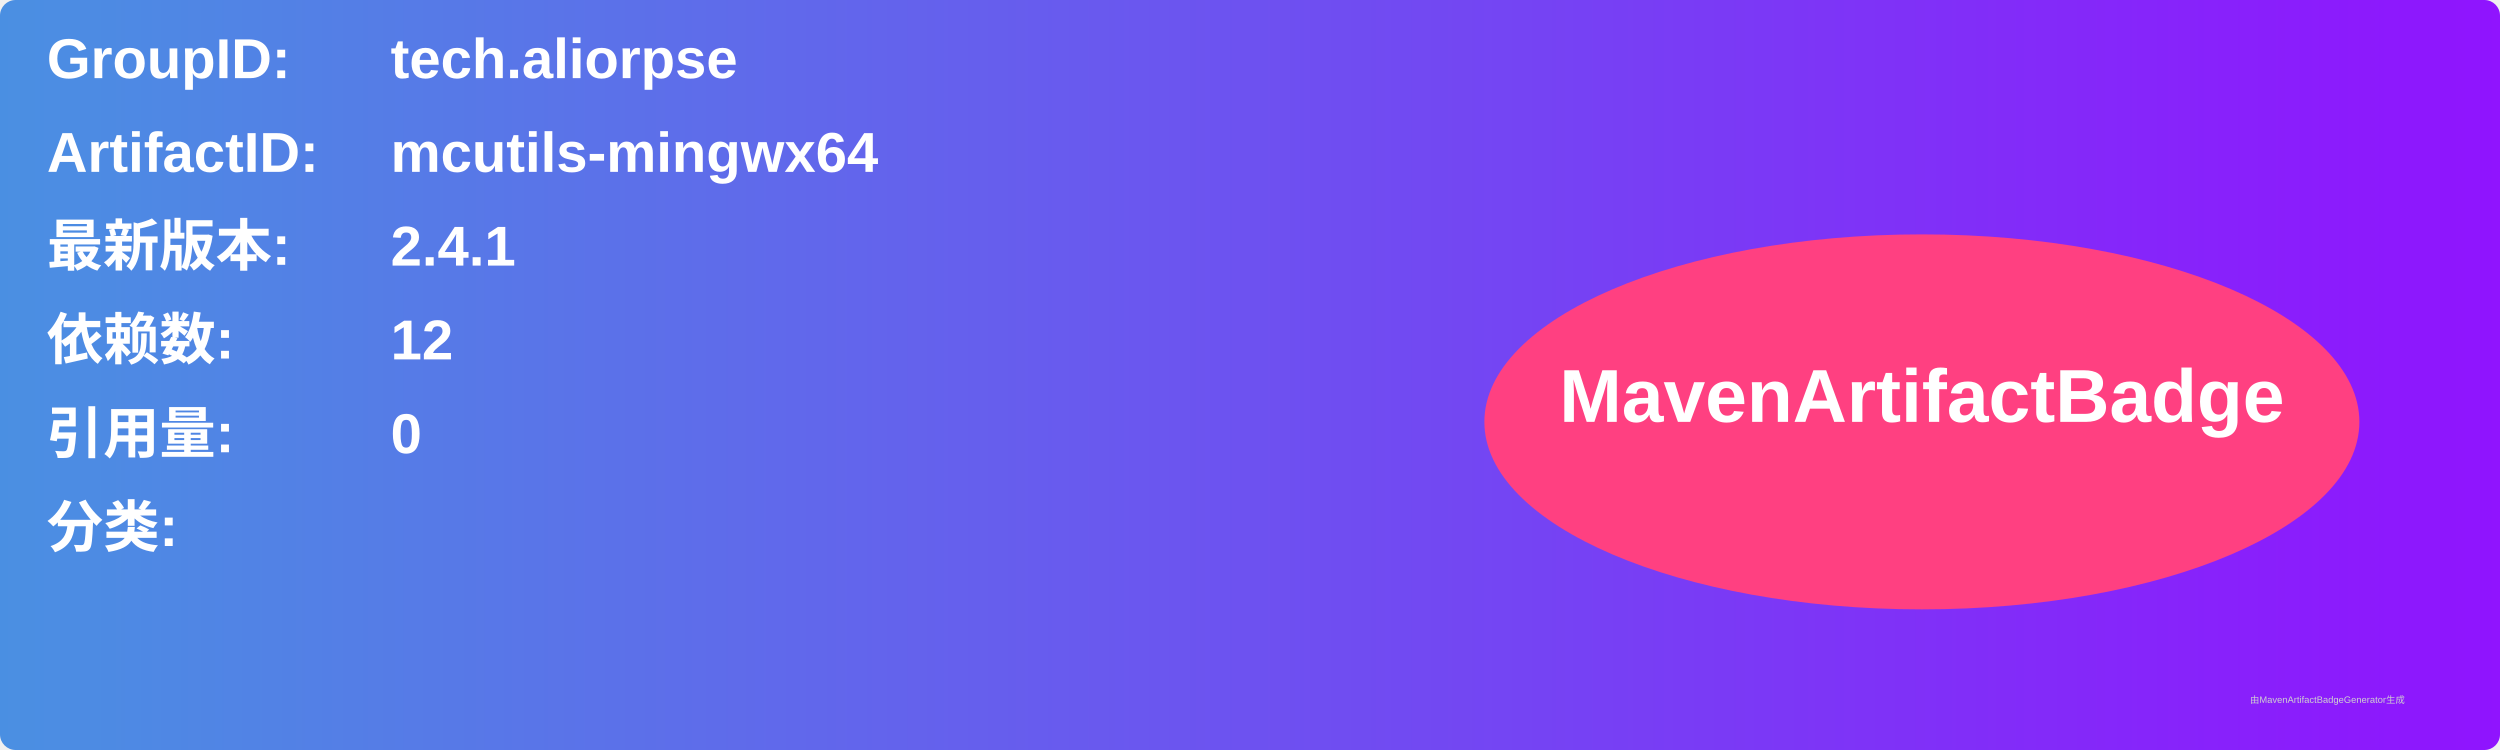
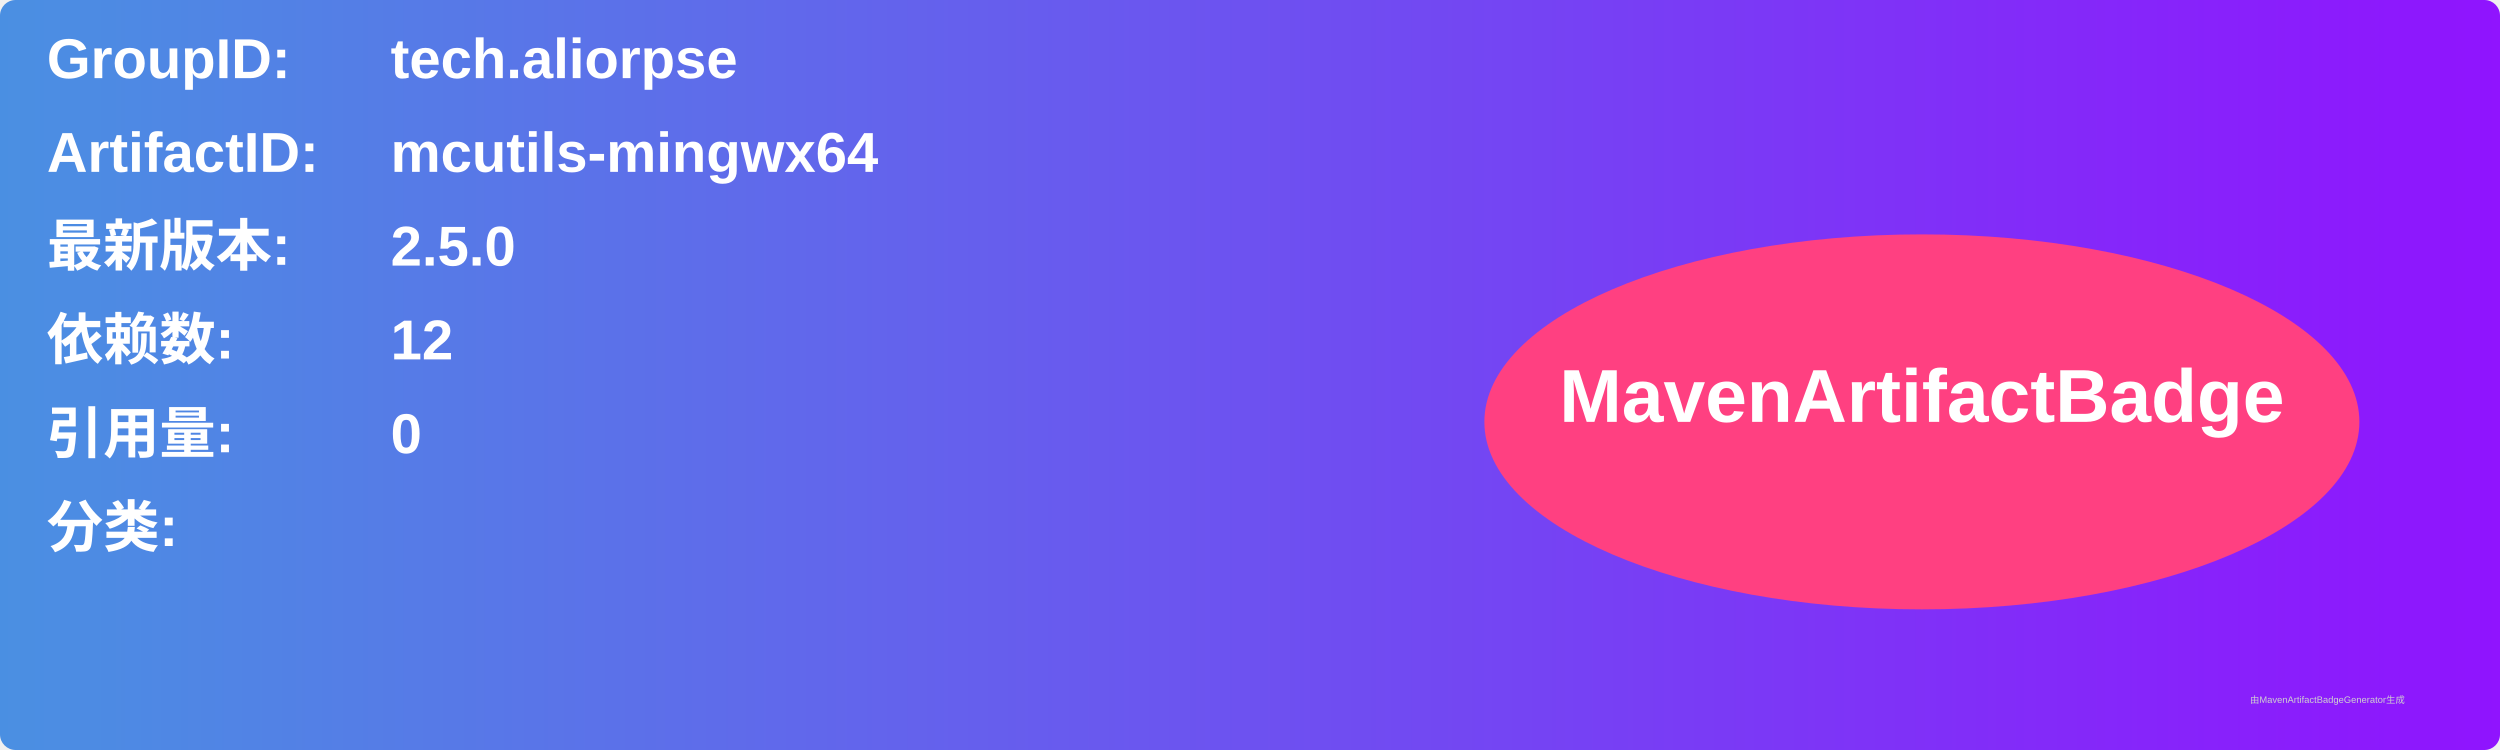
<svg xmlns="http://www.w3.org/2000/svg" width="800" height="240" viewBox="0 0 800 240">
  <linearGradient id="grad" x1="0%" y1="0%" x2="100%" y2="0%">
    <stop offset="0%" stop-color="#4a90e2" />
    <stop offset="100%" stop-color="#9013fe" />
  </linearGradient>
  <rect width="100%" height="100%" rx="5" ry="5" fill="url(#grad)" />
  <g transform="translate(15, 15)">
    <text x="0" y="10" font-family="Arial" font-size="18" fill="white" font-weight="bold" width="260">GroupID:</text>
    <text x="110" y="10" font-family="Arial" font-size="18" fill="white" font-weight="bold" width="460">tech.aliorpse</text>
    <text x="0" y="40" font-family="Arial" font-size="18" fill="white" font-weight="bold" width="260">ArtifactID:</text>
    <text x="110" y="40" font-family="Arial" font-size="18" fill="white" font-weight="bold" width="460">mcutils-mingwx64</text>
    <text x="0" y="70" font-family="Arial" font-size="18" fill="white" font-weight="bold">最新版本:</text>
    <text x="110" y="70" font-family="Arial" font-size="18" fill="white" font-weight="bold">
-       <tspan font-weight="bold">2.4.1</tspan>
+       <tspan font-weight="bold">2.5.0</tspan>
    </text>
    <text x="0" y="100" font-family="Arial" font-size="18" fill="white" font-weight="bold">依赖数: </text>
    <text x="110" y="100" font-family="Arial" font-size="18" fill="white">
      <tspan font-weight="bold">12</tspan>
    </text>
    <text x="0" y="130" font-family="Arial" font-size="18" fill="white" font-weight="bold">引用量: </text>
    <text x="110" y="130" font-family="Arial" font-size="18" fill="white">
      <tspan font-weight="bold">0</tspan>
    </text>
    <text x="0" y="160" font-family="Arial" font-size="18" fill="white" font-weight="bold">分类:</text>
    <text x="10" y="190" font-family="Arial" font-size="10" fill="white">
      <tspan font-weight="bold" />
    </text>
    <ellipse cx="600" cy="120" rx="140" ry="60" fill="#ff4081" />
    <text x="600" y="120" text-anchor="middle" font-family="Arial" font-size="24" fill="white" font-weight="bold">MavenArtifactBadge</text>
  </g>
  <text x="720" y="225" font-family="Arial" font-size="3" fill="#d0d0d0">由MavenArtifactBadgeGenerator生成</text>
</svg>
